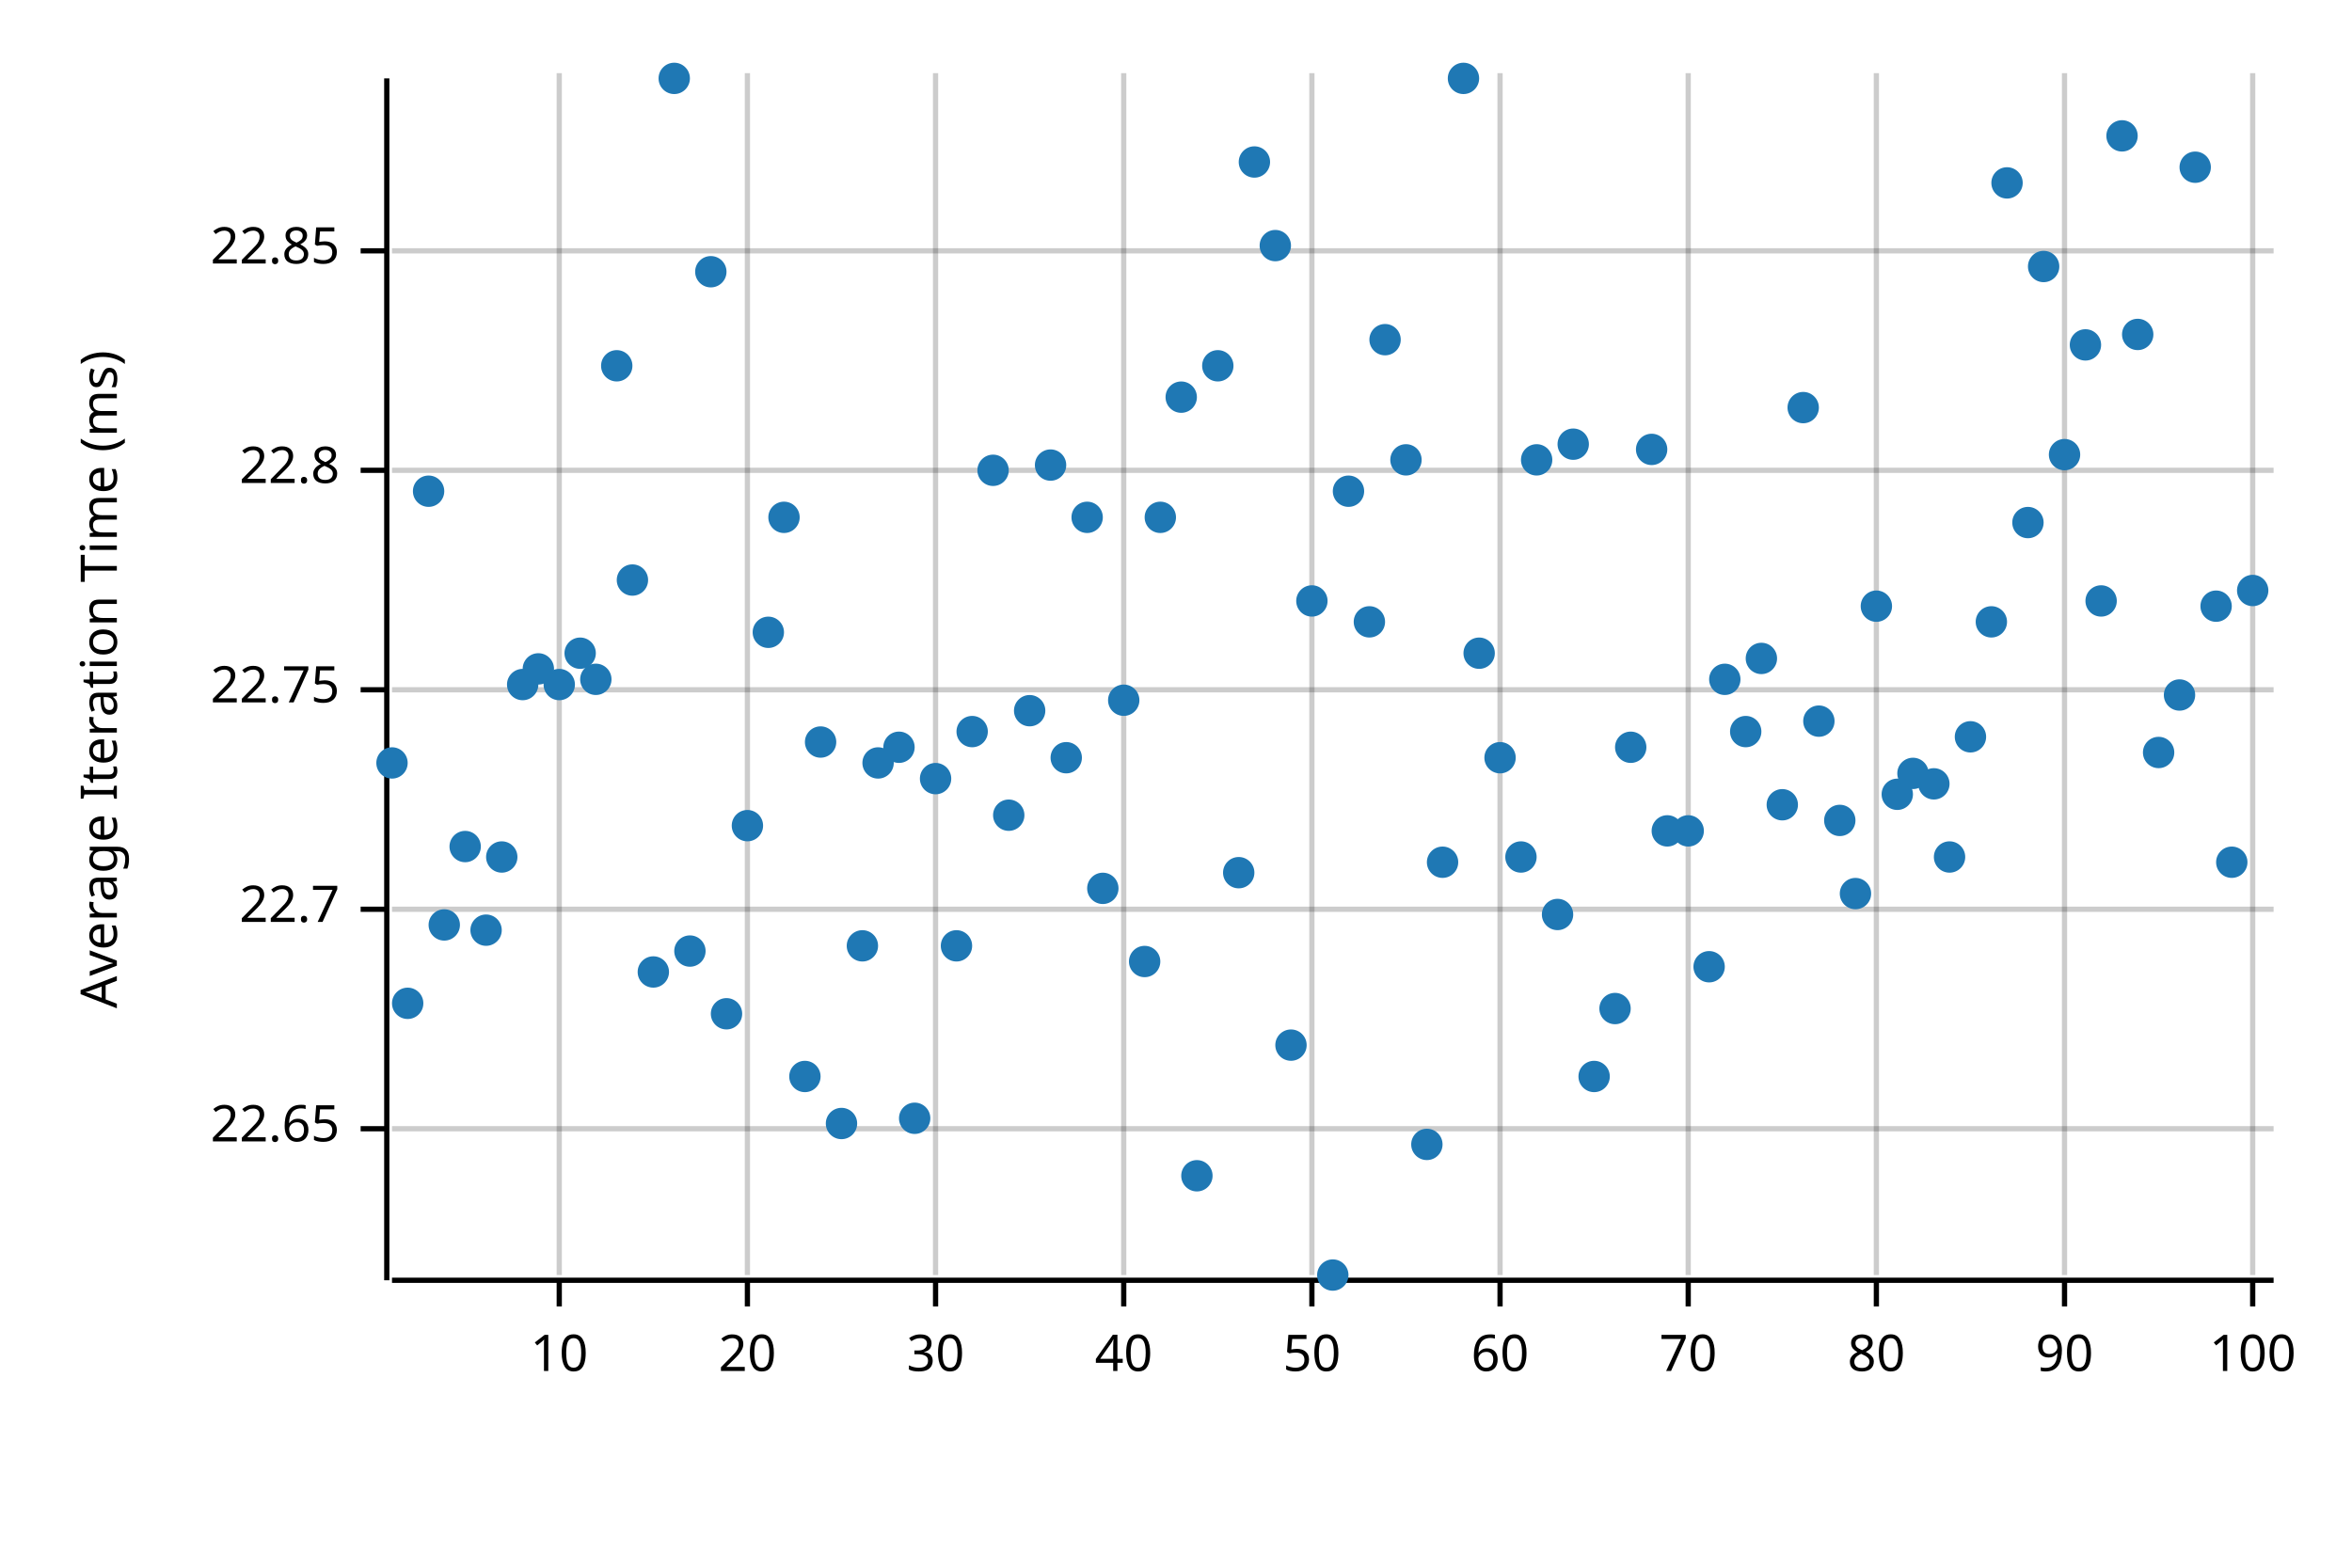
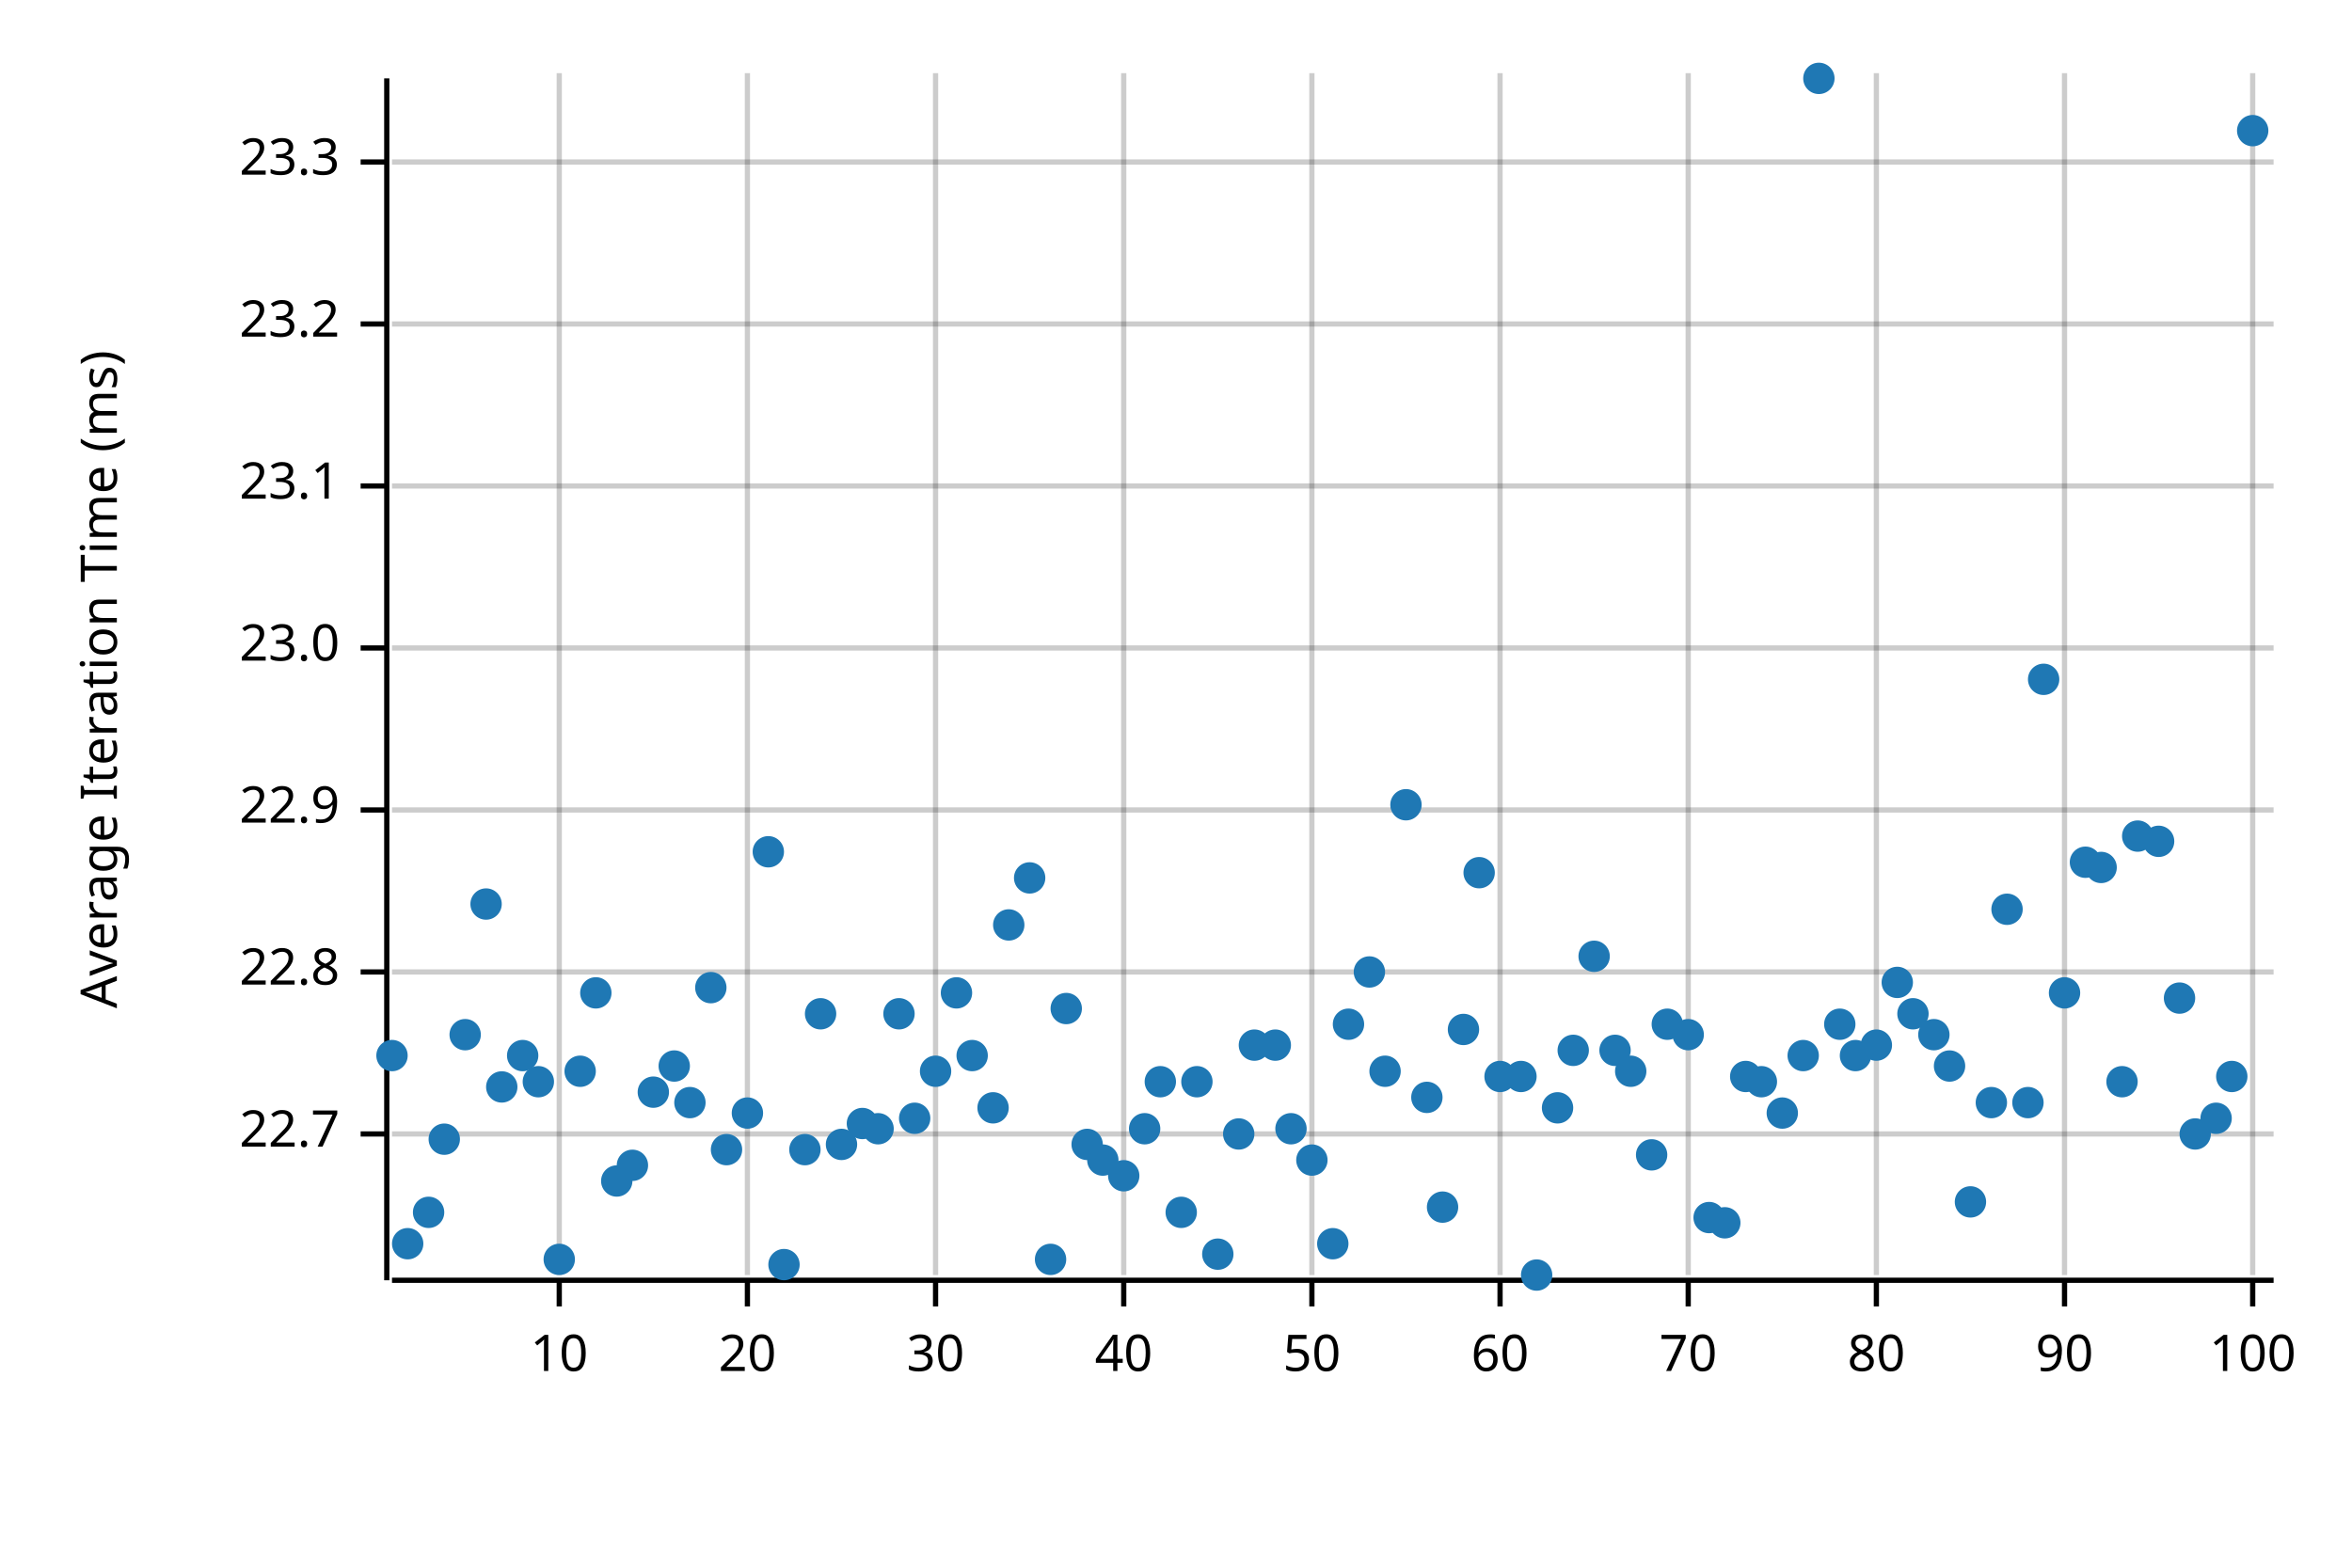
<svg xmlns="http://www.w3.org/2000/svg" width="450" height="300" viewBox="0 0 450 300">
  <text x="15" y="130" dy="0.76em" text-anchor="middle" font-family="sans-serif" font-size="9.677" opacity="1" fill="#000000" transform="rotate(270, 15, 130)">
Average Iteration Time (ms)
</text>
  <line opacity="0.2" stroke="#000000" stroke-width="1" x1="107" y1="244" x2="107" y2="14" />
  <line opacity="0.2" stroke="#000000" stroke-width="1" x1="143" y1="244" x2="143" y2="14" />
  <line opacity="0.2" stroke="#000000" stroke-width="1" x1="179" y1="244" x2="179" y2="14" />
  <line opacity="0.2" stroke="#000000" stroke-width="1" x1="215" y1="244" x2="215" y2="14" />
  <line opacity="0.2" stroke="#000000" stroke-width="1" x1="251" y1="244" x2="251" y2="14" />
  <line opacity="0.2" stroke="#000000" stroke-width="1" x1="287" y1="244" x2="287" y2="14" />
  <line opacity="0.2" stroke="#000000" stroke-width="1" x1="323" y1="244" x2="323" y2="14" />
  <line opacity="0.2" stroke="#000000" stroke-width="1" x1="359" y1="244" x2="359" y2="14" />
  <line opacity="0.2" stroke="#000000" stroke-width="1" x1="395" y1="244" x2="395" y2="14" />
  <line opacity="0.2" stroke="#000000" stroke-width="1" x1="431" y1="244" x2="431" y2="14" />
-   <line opacity="0.2" stroke="#000000" stroke-width="1" x1="75" y1="216" x2="435" y2="216" />
-   <line opacity="0.2" stroke="#000000" stroke-width="1" x1="75" y1="174" x2="435" y2="174" />
-   <line opacity="0.2" stroke="#000000" stroke-width="1" x1="75" y1="132" x2="435" y2="132" />
-   <line opacity="0.2" stroke="#000000" stroke-width="1" x1="75" y1="90" x2="435" y2="90" />
-   <line opacity="0.2" stroke="#000000" stroke-width="1" x1="75" y1="48" x2="435" y2="48" />
+   <line opacity="0.2" stroke="#000000" stroke-width="1" x1="75" y1="217" x2="435" y2="217" />
+   <line opacity="0.2" stroke="#000000" stroke-width="1" x1="75" y1="186" x2="435" y2="186" />
+   <line opacity="0.2" stroke="#000000" stroke-width="1" x1="75" y1="155" x2="435" y2="155" />
+   <line opacity="0.2" stroke="#000000" stroke-width="1" x1="75" y1="124" x2="435" y2="124" />
+   <line opacity="0.2" stroke="#000000" stroke-width="1" x1="75" y1="93" x2="435" y2="93" />
+   <line opacity="0.2" stroke="#000000" stroke-width="1" x1="75" y1="62" x2="435" y2="62" />
+   <line opacity="0.2" stroke="#000000" stroke-width="1" x1="75" y1="31" x2="435" y2="31" />
  <polyline fill="none" opacity="1" stroke="#000000" stroke-width="1" points="74,15 74,245 " />
-   <text x="65" y="216" dy="0.5ex" text-anchor="end" font-family="sans-serif" font-size="9.677" opacity="1" fill="#000000">
- 22.65
- </text>
-   <polyline fill="none" opacity="1" stroke="#000000" stroke-width="1" points="69,216 74,216 " />
-   <text x="65" y="174" dy="0.5ex" text-anchor="end" font-family="sans-serif" font-size="9.677" opacity="1" fill="#000000">
+   <text x="65" y="217" dy="0.5ex" text-anchor="end" font-family="sans-serif" font-size="9.677" opacity="1" fill="#000000">
22.7
</text>
-   <polyline fill="none" opacity="1" stroke="#000000" stroke-width="1" points="69,174 74,174 " />
-   <text x="65" y="132" dy="0.5ex" text-anchor="end" font-family="sans-serif" font-size="9.677" opacity="1" fill="#000000">
- 22.75
- </text>
-   <polyline fill="none" opacity="1" stroke="#000000" stroke-width="1" points="69,132 74,132 " />
-   <text x="65" y="90" dy="0.5ex" text-anchor="end" font-family="sans-serif" font-size="9.677" opacity="1" fill="#000000">
+   <polyline fill="none" opacity="1" stroke="#000000" stroke-width="1" points="69,217 74,217 " />
+   <text x="65" y="186" dy="0.5ex" text-anchor="end" font-family="sans-serif" font-size="9.677" opacity="1" fill="#000000">
22.8
</text>
-   <polyline fill="none" opacity="1" stroke="#000000" stroke-width="1" points="69,90 74,90 " />
-   <text x="65" y="48" dy="0.5ex" text-anchor="end" font-family="sans-serif" font-size="9.677" opacity="1" fill="#000000">
- 22.85
+   <polyline fill="none" opacity="1" stroke="#000000" stroke-width="1" points="69,186 74,186 " />
+   <text x="65" y="155" dy="0.5ex" text-anchor="end" font-family="sans-serif" font-size="9.677" opacity="1" fill="#000000">
+ 22.9
</text>
-   <polyline fill="none" opacity="1" stroke="#000000" stroke-width="1" points="69,48 74,48 " />
+   <polyline fill="none" opacity="1" stroke="#000000" stroke-width="1" points="69,155 74,155 " />
+   <text x="65" y="124" dy="0.5ex" text-anchor="end" font-family="sans-serif" font-size="9.677" opacity="1" fill="#000000">
+ 23.0
+ </text>
+   <polyline fill="none" opacity="1" stroke="#000000" stroke-width="1" points="69,124 74,124 " />
+   <text x="65" y="93" dy="0.5ex" text-anchor="end" font-family="sans-serif" font-size="9.677" opacity="1" fill="#000000">
+ 23.1
+ </text>
+   <polyline fill="none" opacity="1" stroke="#000000" stroke-width="1" points="69,93 74,93 " />
+   <text x="65" y="62" dy="0.5ex" text-anchor="end" font-family="sans-serif" font-size="9.677" opacity="1" fill="#000000">
+ 23.2
+ </text>
+   <polyline fill="none" opacity="1" stroke="#000000" stroke-width="1" points="69,62 74,62 " />
+   <text x="65" y="31" dy="0.5ex" text-anchor="end" font-family="sans-serif" font-size="9.677" opacity="1" fill="#000000">
+ 23.3
+ </text>
+   <polyline fill="none" opacity="1" stroke="#000000" stroke-width="1" points="69,31 74,31 " />
  <polyline fill="none" opacity="1" stroke="#000000" stroke-width="1" points="75,245 435,245 " />
  <text x="107" y="255" dy="0.76em" text-anchor="middle" font-family="sans-serif" font-size="9.677" opacity="1" fill="#000000">
10
</text>
  <polyline fill="none" opacity="1" stroke="#000000" stroke-width="1" points="107,245 107,250 " />
  <text x="143" y="255" dy="0.76em" text-anchor="middle" font-family="sans-serif" font-size="9.677" opacity="1" fill="#000000">
20
</text>
  <polyline fill="none" opacity="1" stroke="#000000" stroke-width="1" points="143,245 143,250 " />
  <text x="179" y="255" dy="0.76em" text-anchor="middle" font-family="sans-serif" font-size="9.677" opacity="1" fill="#000000">
30
</text>
  <polyline fill="none" opacity="1" stroke="#000000" stroke-width="1" points="179,245 179,250 " />
  <text x="215" y="255" dy="0.76em" text-anchor="middle" font-family="sans-serif" font-size="9.677" opacity="1" fill="#000000">
40
</text>
  <polyline fill="none" opacity="1" stroke="#000000" stroke-width="1" points="215,245 215,250 " />
  <text x="251" y="255" dy="0.76em" text-anchor="middle" font-family="sans-serif" font-size="9.677" opacity="1" fill="#000000">
50
</text>
  <polyline fill="none" opacity="1" stroke="#000000" stroke-width="1" points="251,245 251,250 " />
  <text x="287" y="255" dy="0.76em" text-anchor="middle" font-family="sans-serif" font-size="9.677" opacity="1" fill="#000000">
60
</text>
  <polyline fill="none" opacity="1" stroke="#000000" stroke-width="1" points="287,245 287,250 " />
  <text x="323" y="255" dy="0.76em" text-anchor="middle" font-family="sans-serif" font-size="9.677" opacity="1" fill="#000000">
70
</text>
  <polyline fill="none" opacity="1" stroke="#000000" stroke-width="1" points="323,245 323,250 " />
  <text x="359" y="255" dy="0.76em" text-anchor="middle" font-family="sans-serif" font-size="9.677" opacity="1" fill="#000000">
80
</text>
  <polyline fill="none" opacity="1" stroke="#000000" stroke-width="1" points="359,245 359,250 " />
  <text x="395" y="255" dy="0.76em" text-anchor="middle" font-family="sans-serif" font-size="9.677" opacity="1" fill="#000000">
90
</text>
  <polyline fill="none" opacity="1" stroke="#000000" stroke-width="1" points="395,245 395,250 " />
  <text x="431" y="255" dy="0.76em" text-anchor="middle" font-family="sans-serif" font-size="9.677" opacity="1" fill="#000000">
100
</text>
  <polyline fill="none" opacity="1" stroke="#000000" stroke-width="1" points="431,245 431,250 " />
-   <circle cx="75" cy="146" r="3" opacity="1" fill="#1F78B4" stroke="none" stroke-width="1" />
-   <circle cx="78" cy="192" r="3" opacity="1" fill="#1F78B4" stroke="none" stroke-width="1" />
-   <circle cx="82" cy="94" r="3" opacity="1" fill="#1F78B4" stroke="none" stroke-width="1" />
-   <circle cx="85" cy="177" r="3" opacity="1" fill="#1F78B4" stroke="none" stroke-width="1" />
-   <circle cx="89" cy="162" r="3" opacity="1" fill="#1F78B4" stroke="none" stroke-width="1" />
-   <circle cx="93" cy="178" r="3" opacity="1" fill="#1F78B4" stroke="none" stroke-width="1" />
-   <circle cx="96" cy="164" r="3" opacity="1" fill="#1F78B4" stroke="none" stroke-width="1" />
-   <circle cx="100" cy="131" r="3" opacity="1" fill="#1F78B4" stroke="none" stroke-width="1" />
-   <circle cx="103" cy="128" r="3" opacity="1" fill="#1F78B4" stroke="none" stroke-width="1" />
-   <circle cx="107" cy="131" r="3" opacity="1" fill="#1F78B4" stroke="none" stroke-width="1" />
-   <circle cx="111" cy="125" r="3" opacity="1" fill="#1F78B4" stroke="none" stroke-width="1" />
-   <circle cx="114" cy="130" r="3" opacity="1" fill="#1F78B4" stroke="none" stroke-width="1" />
-   <circle cx="118" cy="70" r="3" opacity="1" fill="#1F78B4" stroke="none" stroke-width="1" />
-   <circle cx="121" cy="111" r="3" opacity="1" fill="#1F78B4" stroke="none" stroke-width="1" />
-   <circle cx="125" cy="186" r="3" opacity="1" fill="#1F78B4" stroke="none" stroke-width="1" />
-   <circle cx="129" cy="15" r="3" opacity="1" fill="#1F78B4" stroke="none" stroke-width="1" />
-   <circle cx="132" cy="182" r="3" opacity="1" fill="#1F78B4" stroke="none" stroke-width="1" />
-   <circle cx="136" cy="52" r="3" opacity="1" fill="#1F78B4" stroke="none" stroke-width="1" />
-   <circle cx="139" cy="194" r="3" opacity="1" fill="#1F78B4" stroke="none" stroke-width="1" />
-   <circle cx="143" cy="158" r="3" opacity="1" fill="#1F78B4" stroke="none" stroke-width="1" />
-   <circle cx="147" cy="121" r="3" opacity="1" fill="#1F78B4" stroke="none" stroke-width="1" />
-   <circle cx="150" cy="99" r="3" opacity="1" fill="#1F78B4" stroke="none" stroke-width="1" />
-   <circle cx="154" cy="206" r="3" opacity="1" fill="#1F78B4" stroke="none" stroke-width="1" />
-   <circle cx="157" cy="142" r="3" opacity="1" fill="#1F78B4" stroke="none" stroke-width="1" />
-   <circle cx="161" cy="215" r="3" opacity="1" fill="#1F78B4" stroke="none" stroke-width="1" />
-   <circle cx="165" cy="181" r="3" opacity="1" fill="#1F78B4" stroke="none" stroke-width="1" />
-   <circle cx="168" cy="146" r="3" opacity="1" fill="#1F78B4" stroke="none" stroke-width="1" />
-   <circle cx="172" cy="143" r="3" opacity="1" fill="#1F78B4" stroke="none" stroke-width="1" />
+   <circle cx="75" cy="202" r="3" opacity="1" fill="#1F78B4" stroke="none" stroke-width="1" />
+   <circle cx="78" cy="238" r="3" opacity="1" fill="#1F78B4" stroke="none" stroke-width="1" />
+   <circle cx="82" cy="232" r="3" opacity="1" fill="#1F78B4" stroke="none" stroke-width="1" />
+   <circle cx="85" cy="218" r="3" opacity="1" fill="#1F78B4" stroke="none" stroke-width="1" />
+   <circle cx="89" cy="198" r="3" opacity="1" fill="#1F78B4" stroke="none" stroke-width="1" />
+   <circle cx="93" cy="173" r="3" opacity="1" fill="#1F78B4" stroke="none" stroke-width="1" />
+   <circle cx="96" cy="208" r="3" opacity="1" fill="#1F78B4" stroke="none" stroke-width="1" />
+   <circle cx="100" cy="202" r="3" opacity="1" fill="#1F78B4" stroke="none" stroke-width="1" />
+   <circle cx="103" cy="207" r="3" opacity="1" fill="#1F78B4" stroke="none" stroke-width="1" />
+   <circle cx="107" cy="241" r="3" opacity="1" fill="#1F78B4" stroke="none" stroke-width="1" />
+   <circle cx="111" cy="205" r="3" opacity="1" fill="#1F78B4" stroke="none" stroke-width="1" />
+   <circle cx="114" cy="190" r="3" opacity="1" fill="#1F78B4" stroke="none" stroke-width="1" />
+   <circle cx="118" cy="226" r="3" opacity="1" fill="#1F78B4" stroke="none" stroke-width="1" />
+   <circle cx="121" cy="223" r="3" opacity="1" fill="#1F78B4" stroke="none" stroke-width="1" />
+   <circle cx="125" cy="209" r="3" opacity="1" fill="#1F78B4" stroke="none" stroke-width="1" />
+   <circle cx="129" cy="204" r="3" opacity="1" fill="#1F78B4" stroke="none" stroke-width="1" />
+   <circle cx="132" cy="211" r="3" opacity="1" fill="#1F78B4" stroke="none" stroke-width="1" />
+   <circle cx="136" cy="189" r="3" opacity="1" fill="#1F78B4" stroke="none" stroke-width="1" />
+   <circle cx="139" cy="220" r="3" opacity="1" fill="#1F78B4" stroke="none" stroke-width="1" />
+   <circle cx="143" cy="213" r="3" opacity="1" fill="#1F78B4" stroke="none" stroke-width="1" />
+   <circle cx="147" cy="163" r="3" opacity="1" fill="#1F78B4" stroke="none" stroke-width="1" />
+   <circle cx="150" cy="242" r="3" opacity="1" fill="#1F78B4" stroke="none" stroke-width="1" />
+   <circle cx="154" cy="220" r="3" opacity="1" fill="#1F78B4" stroke="none" stroke-width="1" />
+   <circle cx="157" cy="194" r="3" opacity="1" fill="#1F78B4" stroke="none" stroke-width="1" />
+   <circle cx="161" cy="219" r="3" opacity="1" fill="#1F78B4" stroke="none" stroke-width="1" />
+   <circle cx="165" cy="215" r="3" opacity="1" fill="#1F78B4" stroke="none" stroke-width="1" />
+   <circle cx="168" cy="216" r="3" opacity="1" fill="#1F78B4" stroke="none" stroke-width="1" />
+   <circle cx="172" cy="194" r="3" opacity="1" fill="#1F78B4" stroke="none" stroke-width="1" />
  <circle cx="175" cy="214" r="3" opacity="1" fill="#1F78B4" stroke="none" stroke-width="1" />
-   <circle cx="179" cy="149" r="3" opacity="1" fill="#1F78B4" stroke="none" stroke-width="1" />
-   <circle cx="183" cy="181" r="3" opacity="1" fill="#1F78B4" stroke="none" stroke-width="1" />
-   <circle cx="186" cy="140" r="3" opacity="1" fill="#1F78B4" stroke="none" stroke-width="1" />
-   <circle cx="190" cy="90" r="3" opacity="1" fill="#1F78B4" stroke="none" stroke-width="1" />
-   <circle cx="193" cy="156" r="3" opacity="1" fill="#1F78B4" stroke="none" stroke-width="1" />
-   <circle cx="197" cy="136" r="3" opacity="1" fill="#1F78B4" stroke="none" stroke-width="1" />
-   <circle cx="201" cy="89" r="3" opacity="1" fill="#1F78B4" stroke="none" stroke-width="1" />
-   <circle cx="204" cy="145" r="3" opacity="1" fill="#1F78B4" stroke="none" stroke-width="1" />
-   <circle cx="208" cy="99" r="3" opacity="1" fill="#1F78B4" stroke="none" stroke-width="1" />
-   <circle cx="211" cy="170" r="3" opacity="1" fill="#1F78B4" stroke="none" stroke-width="1" />
-   <circle cx="215" cy="134" r="3" opacity="1" fill="#1F78B4" stroke="none" stroke-width="1" />
-   <circle cx="219" cy="184" r="3" opacity="1" fill="#1F78B4" stroke="none" stroke-width="1" />
-   <circle cx="222" cy="99" r="3" opacity="1" fill="#1F78B4" stroke="none" stroke-width="1" />
-   <circle cx="226" cy="76" r="3" opacity="1" fill="#1F78B4" stroke="none" stroke-width="1" />
-   <circle cx="229" cy="225" r="3" opacity="1" fill="#1F78B4" stroke="none" stroke-width="1" />
-   <circle cx="233" cy="70" r="3" opacity="1" fill="#1F78B4" stroke="none" stroke-width="1" />
-   <circle cx="237" cy="167" r="3" opacity="1" fill="#1F78B4" stroke="none" stroke-width="1" />
-   <circle cx="240" cy="31" r="3" opacity="1" fill="#1F78B4" stroke="none" stroke-width="1" />
-   <circle cx="244" cy="47" r="3" opacity="1" fill="#1F78B4" stroke="none" stroke-width="1" />
-   <circle cx="247" cy="200" r="3" opacity="1" fill="#1F78B4" stroke="none" stroke-width="1" />
-   <circle cx="251" cy="115" r="3" opacity="1" fill="#1F78B4" stroke="none" stroke-width="1" />
-   <circle cx="255" cy="244" r="3" opacity="1" fill="#1F78B4" stroke="none" stroke-width="1" />
-   <circle cx="258" cy="94" r="3" opacity="1" fill="#1F78B4" stroke="none" stroke-width="1" />
-   <circle cx="262" cy="119" r="3" opacity="1" fill="#1F78B4" stroke="none" stroke-width="1" />
-   <circle cx="265" cy="65" r="3" opacity="1" fill="#1F78B4" stroke="none" stroke-width="1" />
-   <circle cx="269" cy="88" r="3" opacity="1" fill="#1F78B4" stroke="none" stroke-width="1" />
-   <circle cx="273" cy="219" r="3" opacity="1" fill="#1F78B4" stroke="none" stroke-width="1" />
-   <circle cx="276" cy="165" r="3" opacity="1" fill="#1F78B4" stroke="none" stroke-width="1" />
-   <circle cx="280" cy="15" r="3" opacity="1" fill="#1F78B4" stroke="none" stroke-width="1" />
-   <circle cx="283" cy="125" r="3" opacity="1" fill="#1F78B4" stroke="none" stroke-width="1" />
-   <circle cx="287" cy="145" r="3" opacity="1" fill="#1F78B4" stroke="none" stroke-width="1" />
-   <circle cx="291" cy="164" r="3" opacity="1" fill="#1F78B4" stroke="none" stroke-width="1" />
-   <circle cx="294" cy="88" r="3" opacity="1" fill="#1F78B4" stroke="none" stroke-width="1" />
-   <circle cx="298" cy="175" r="3" opacity="1" fill="#1F78B4" stroke="none" stroke-width="1" />
-   <circle cx="301" cy="85" r="3" opacity="1" fill="#1F78B4" stroke="none" stroke-width="1" />
-   <circle cx="305" cy="206" r="3" opacity="1" fill="#1F78B4" stroke="none" stroke-width="1" />
-   <circle cx="309" cy="193" r="3" opacity="1" fill="#1F78B4" stroke="none" stroke-width="1" />
-   <circle cx="312" cy="143" r="3" opacity="1" fill="#1F78B4" stroke="none" stroke-width="1" />
-   <circle cx="316" cy="86" r="3" opacity="1" fill="#1F78B4" stroke="none" stroke-width="1" />
-   <circle cx="319" cy="159" r="3" opacity="1" fill="#1F78B4" stroke="none" stroke-width="1" />
-   <circle cx="323" cy="159" r="3" opacity="1" fill="#1F78B4" stroke="none" stroke-width="1" />
-   <circle cx="327" cy="185" r="3" opacity="1" fill="#1F78B4" stroke="none" stroke-width="1" />
-   <circle cx="330" cy="130" r="3" opacity="1" fill="#1F78B4" stroke="none" stroke-width="1" />
-   <circle cx="334" cy="140" r="3" opacity="1" fill="#1F78B4" stroke="none" stroke-width="1" />
-   <circle cx="337" cy="126" r="3" opacity="1" fill="#1F78B4" stroke="none" stroke-width="1" />
-   <circle cx="341" cy="154" r="3" opacity="1" fill="#1F78B4" stroke="none" stroke-width="1" />
-   <circle cx="345" cy="78" r="3" opacity="1" fill="#1F78B4" stroke="none" stroke-width="1" />
-   <circle cx="348" cy="138" r="3" opacity="1" fill="#1F78B4" stroke="none" stroke-width="1" />
-   <circle cx="352" cy="157" r="3" opacity="1" fill="#1F78B4" stroke="none" stroke-width="1" />
-   <circle cx="355" cy="171" r="3" opacity="1" fill="#1F78B4" stroke="none" stroke-width="1" />
-   <circle cx="359" cy="116" r="3" opacity="1" fill="#1F78B4" stroke="none" stroke-width="1" />
-   <circle cx="363" cy="152" r="3" opacity="1" fill="#1F78B4" stroke="none" stroke-width="1" />
-   <circle cx="366" cy="148" r="3" opacity="1" fill="#1F78B4" stroke="none" stroke-width="1" />
-   <circle cx="370" cy="150" r="3" opacity="1" fill="#1F78B4" stroke="none" stroke-width="1" />
-   <circle cx="373" cy="164" r="3" opacity="1" fill="#1F78B4" stroke="none" stroke-width="1" />
-   <circle cx="377" cy="141" r="3" opacity="1" fill="#1F78B4" stroke="none" stroke-width="1" />
-   <circle cx="381" cy="119" r="3" opacity="1" fill="#1F78B4" stroke="none" stroke-width="1" />
-   <circle cx="384" cy="35" r="3" opacity="1" fill="#1F78B4" stroke="none" stroke-width="1" />
-   <circle cx="388" cy="100" r="3" opacity="1" fill="#1F78B4" stroke="none" stroke-width="1" />
-   <circle cx="391" cy="51" r="3" opacity="1" fill="#1F78B4" stroke="none" stroke-width="1" />
-   <circle cx="395" cy="87" r="3" opacity="1" fill="#1F78B4" stroke="none" stroke-width="1" />
-   <circle cx="399" cy="66" r="3" opacity="1" fill="#1F78B4" stroke="none" stroke-width="1" />
-   <circle cx="402" cy="115" r="3" opacity="1" fill="#1F78B4" stroke="none" stroke-width="1" />
-   <circle cx="406" cy="26" r="3" opacity="1" fill="#1F78B4" stroke="none" stroke-width="1" />
-   <circle cx="409" cy="64" r="3" opacity="1" fill="#1F78B4" stroke="none" stroke-width="1" />
-   <circle cx="413" cy="144" r="3" opacity="1" fill="#1F78B4" stroke="none" stroke-width="1" />
-   <circle cx="417" cy="133" r="3" opacity="1" fill="#1F78B4" stroke="none" stroke-width="1" />
-   <circle cx="420" cy="32" r="3" opacity="1" fill="#1F78B4" stroke="none" stroke-width="1" />
-   <circle cx="424" cy="116" r="3" opacity="1" fill="#1F78B4" stroke="none" stroke-width="1" />
-   <circle cx="427" cy="165" r="3" opacity="1" fill="#1F78B4" stroke="none" stroke-width="1" />
-   <circle cx="431" cy="113" r="3" opacity="1" fill="#1F78B4" stroke="none" stroke-width="1" />
+   <circle cx="179" cy="205" r="3" opacity="1" fill="#1F78B4" stroke="none" stroke-width="1" />
+   <circle cx="183" cy="190" r="3" opacity="1" fill="#1F78B4" stroke="none" stroke-width="1" />
+   <circle cx="186" cy="202" r="3" opacity="1" fill="#1F78B4" stroke="none" stroke-width="1" />
+   <circle cx="190" cy="212" r="3" opacity="1" fill="#1F78B4" stroke="none" stroke-width="1" />
+   <circle cx="193" cy="177" r="3" opacity="1" fill="#1F78B4" stroke="none" stroke-width="1" />
+   <circle cx="197" cy="168" r="3" opacity="1" fill="#1F78B4" stroke="none" stroke-width="1" />
+   <circle cx="201" cy="241" r="3" opacity="1" fill="#1F78B4" stroke="none" stroke-width="1" />
+   <circle cx="204" cy="193" r="3" opacity="1" fill="#1F78B4" stroke="none" stroke-width="1" />
+   <circle cx="208" cy="219" r="3" opacity="1" fill="#1F78B4" stroke="none" stroke-width="1" />
+   <circle cx="211" cy="222" r="3" opacity="1" fill="#1F78B4" stroke="none" stroke-width="1" />
+   <circle cx="215" cy="225" r="3" opacity="1" fill="#1F78B4" stroke="none" stroke-width="1" />
+   <circle cx="219" cy="216" r="3" opacity="1" fill="#1F78B4" stroke="none" stroke-width="1" />
+   <circle cx="222" cy="207" r="3" opacity="1" fill="#1F78B4" stroke="none" stroke-width="1" />
+   <circle cx="226" cy="232" r="3" opacity="1" fill="#1F78B4" stroke="none" stroke-width="1" />
+   <circle cx="229" cy="207" r="3" opacity="1" fill="#1F78B4" stroke="none" stroke-width="1" />
+   <circle cx="233" cy="240" r="3" opacity="1" fill="#1F78B4" stroke="none" stroke-width="1" />
+   <circle cx="237" cy="217" r="3" opacity="1" fill="#1F78B4" stroke="none" stroke-width="1" />
+   <circle cx="240" cy="200" r="3" opacity="1" fill="#1F78B4" stroke="none" stroke-width="1" />
+   <circle cx="244" cy="200" r="3" opacity="1" fill="#1F78B4" stroke="none" stroke-width="1" />
+   <circle cx="247" cy="216" r="3" opacity="1" fill="#1F78B4" stroke="none" stroke-width="1" />
+   <circle cx="251" cy="222" r="3" opacity="1" fill="#1F78B4" stroke="none" stroke-width="1" />
+   <circle cx="255" cy="238" r="3" opacity="1" fill="#1F78B4" stroke="none" stroke-width="1" />
+   <circle cx="258" cy="196" r="3" opacity="1" fill="#1F78B4" stroke="none" stroke-width="1" />
+   <circle cx="262" cy="186" r="3" opacity="1" fill="#1F78B4" stroke="none" stroke-width="1" />
+   <circle cx="265" cy="205" r="3" opacity="1" fill="#1F78B4" stroke="none" stroke-width="1" />
+   <circle cx="269" cy="154" r="3" opacity="1" fill="#1F78B4" stroke="none" stroke-width="1" />
+   <circle cx="273" cy="210" r="3" opacity="1" fill="#1F78B4" stroke="none" stroke-width="1" />
+   <circle cx="276" cy="231" r="3" opacity="1" fill="#1F78B4" stroke="none" stroke-width="1" />
+   <circle cx="280" cy="197" r="3" opacity="1" fill="#1F78B4" stroke="none" stroke-width="1" />
+   <circle cx="283" cy="167" r="3" opacity="1" fill="#1F78B4" stroke="none" stroke-width="1" />
+   <circle cx="287" cy="206" r="3" opacity="1" fill="#1F78B4" stroke="none" stroke-width="1" />
+   <circle cx="291" cy="206" r="3" opacity="1" fill="#1F78B4" stroke="none" stroke-width="1" />
+   <circle cx="294" cy="244" r="3" opacity="1" fill="#1F78B4" stroke="none" stroke-width="1" />
+   <circle cx="298" cy="212" r="3" opacity="1" fill="#1F78B4" stroke="none" stroke-width="1" />
+   <circle cx="301" cy="201" r="3" opacity="1" fill="#1F78B4" stroke="none" stroke-width="1" />
+   <circle cx="305" cy="183" r="3" opacity="1" fill="#1F78B4" stroke="none" stroke-width="1" />
+   <circle cx="309" cy="201" r="3" opacity="1" fill="#1F78B4" stroke="none" stroke-width="1" />
+   <circle cx="312" cy="205" r="3" opacity="1" fill="#1F78B4" stroke="none" stroke-width="1" />
+   <circle cx="316" cy="221" r="3" opacity="1" fill="#1F78B4" stroke="none" stroke-width="1" />
+   <circle cx="319" cy="196" r="3" opacity="1" fill="#1F78B4" stroke="none" stroke-width="1" />
+   <circle cx="323" cy="198" r="3" opacity="1" fill="#1F78B4" stroke="none" stroke-width="1" />
+   <circle cx="327" cy="233" r="3" opacity="1" fill="#1F78B4" stroke="none" stroke-width="1" />
+   <circle cx="330" cy="234" r="3" opacity="1" fill="#1F78B4" stroke="none" stroke-width="1" />
+   <circle cx="334" cy="206" r="3" opacity="1" fill="#1F78B4" stroke="none" stroke-width="1" />
+   <circle cx="337" cy="207" r="3" opacity="1" fill="#1F78B4" stroke="none" stroke-width="1" />
+   <circle cx="341" cy="213" r="3" opacity="1" fill="#1F78B4" stroke="none" stroke-width="1" />
+   <circle cx="345" cy="202" r="3" opacity="1" fill="#1F78B4" stroke="none" stroke-width="1" />
+   <circle cx="348" cy="15" r="3" opacity="1" fill="#1F78B4" stroke="none" stroke-width="1" />
+   <circle cx="352" cy="196" r="3" opacity="1" fill="#1F78B4" stroke="none" stroke-width="1" />
+   <circle cx="355" cy="202" r="3" opacity="1" fill="#1F78B4" stroke="none" stroke-width="1" />
+   <circle cx="359" cy="200" r="3" opacity="1" fill="#1F78B4" stroke="none" stroke-width="1" />
+   <circle cx="363" cy="188" r="3" opacity="1" fill="#1F78B4" stroke="none" stroke-width="1" />
+   <circle cx="366" cy="194" r="3" opacity="1" fill="#1F78B4" stroke="none" stroke-width="1" />
+   <circle cx="370" cy="198" r="3" opacity="1" fill="#1F78B4" stroke="none" stroke-width="1" />
+   <circle cx="373" cy="204" r="3" opacity="1" fill="#1F78B4" stroke="none" stroke-width="1" />
+   <circle cx="377" cy="230" r="3" opacity="1" fill="#1F78B4" stroke="none" stroke-width="1" />
+   <circle cx="381" cy="211" r="3" opacity="1" fill="#1F78B4" stroke="none" stroke-width="1" />
+   <circle cx="384" cy="174" r="3" opacity="1" fill="#1F78B4" stroke="none" stroke-width="1" />
+   <circle cx="388" cy="211" r="3" opacity="1" fill="#1F78B4" stroke="none" stroke-width="1" />
+   <circle cx="391" cy="130" r="3" opacity="1" fill="#1F78B4" stroke="none" stroke-width="1" />
+   <circle cx="395" cy="190" r="3" opacity="1" fill="#1F78B4" stroke="none" stroke-width="1" />
+   <circle cx="399" cy="165" r="3" opacity="1" fill="#1F78B4" stroke="none" stroke-width="1" />
+   <circle cx="402" cy="166" r="3" opacity="1" fill="#1F78B4" stroke="none" stroke-width="1" />
+   <circle cx="406" cy="207" r="3" opacity="1" fill="#1F78B4" stroke="none" stroke-width="1" />
+   <circle cx="409" cy="160" r="3" opacity="1" fill="#1F78B4" stroke="none" stroke-width="1" />
+   <circle cx="413" cy="161" r="3" opacity="1" fill="#1F78B4" stroke="none" stroke-width="1" />
+   <circle cx="417" cy="191" r="3" opacity="1" fill="#1F78B4" stroke="none" stroke-width="1" />
+   <circle cx="420" cy="217" r="3" opacity="1" fill="#1F78B4" stroke="none" stroke-width="1" />
+   <circle cx="424" cy="214" r="3" opacity="1" fill="#1F78B4" stroke="none" stroke-width="1" />
+   <circle cx="427" cy="206" r="3" opacity="1" fill="#1F78B4" stroke="none" stroke-width="1" />
+   <circle cx="431" cy="25" r="3" opacity="1" fill="#1F78B4" stroke="none" stroke-width="1" />
</svg>
